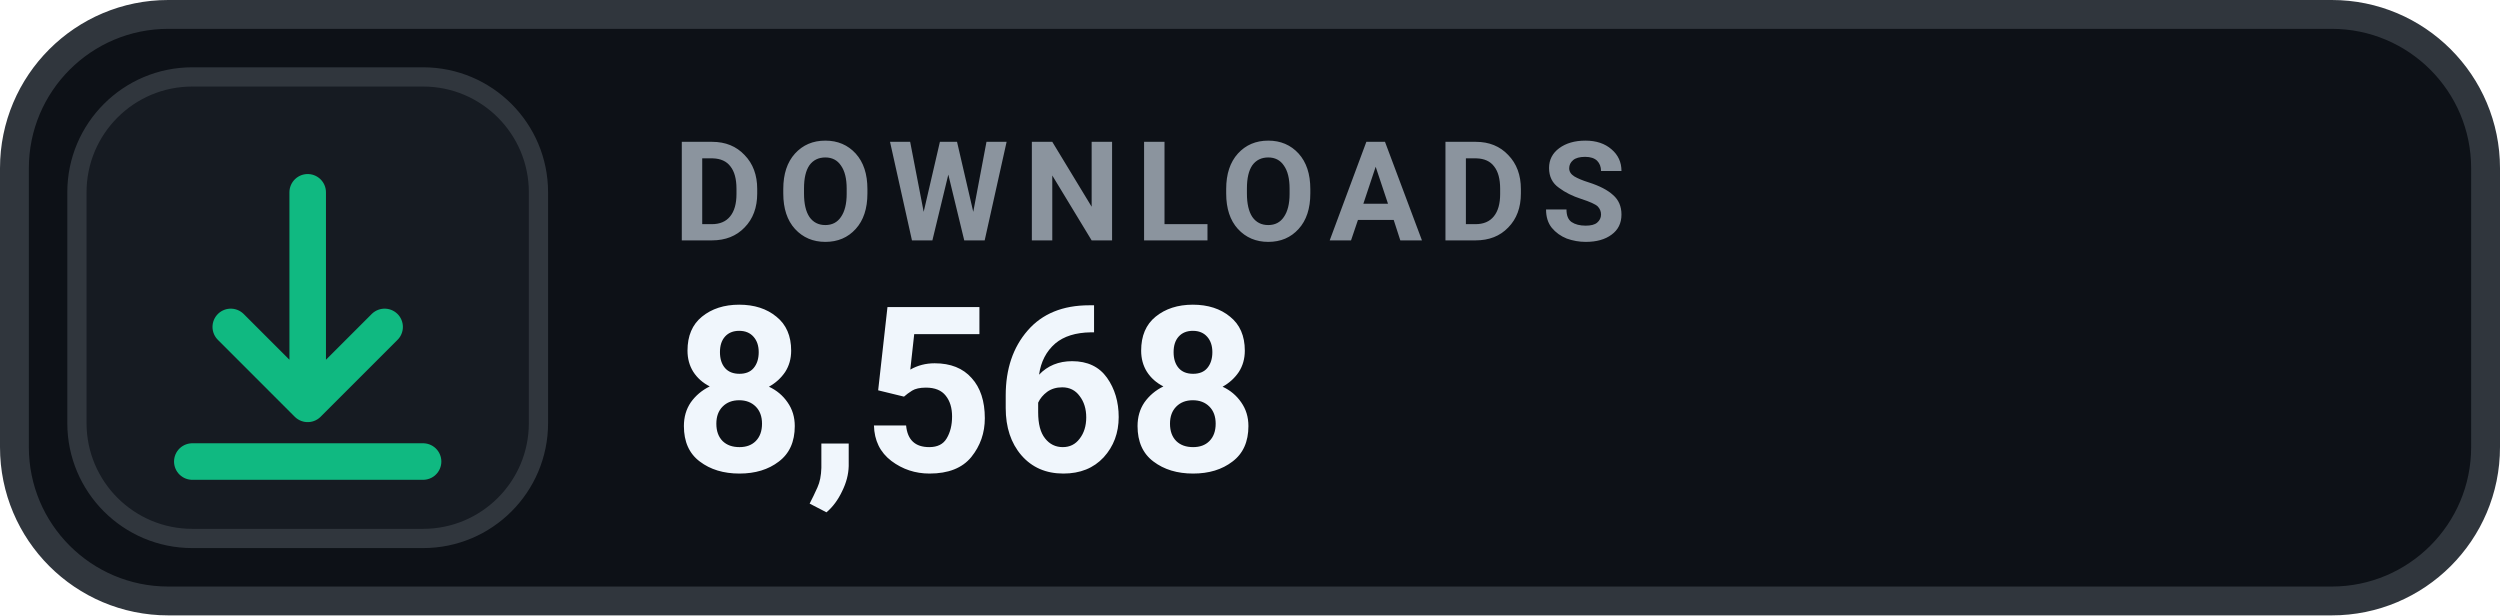
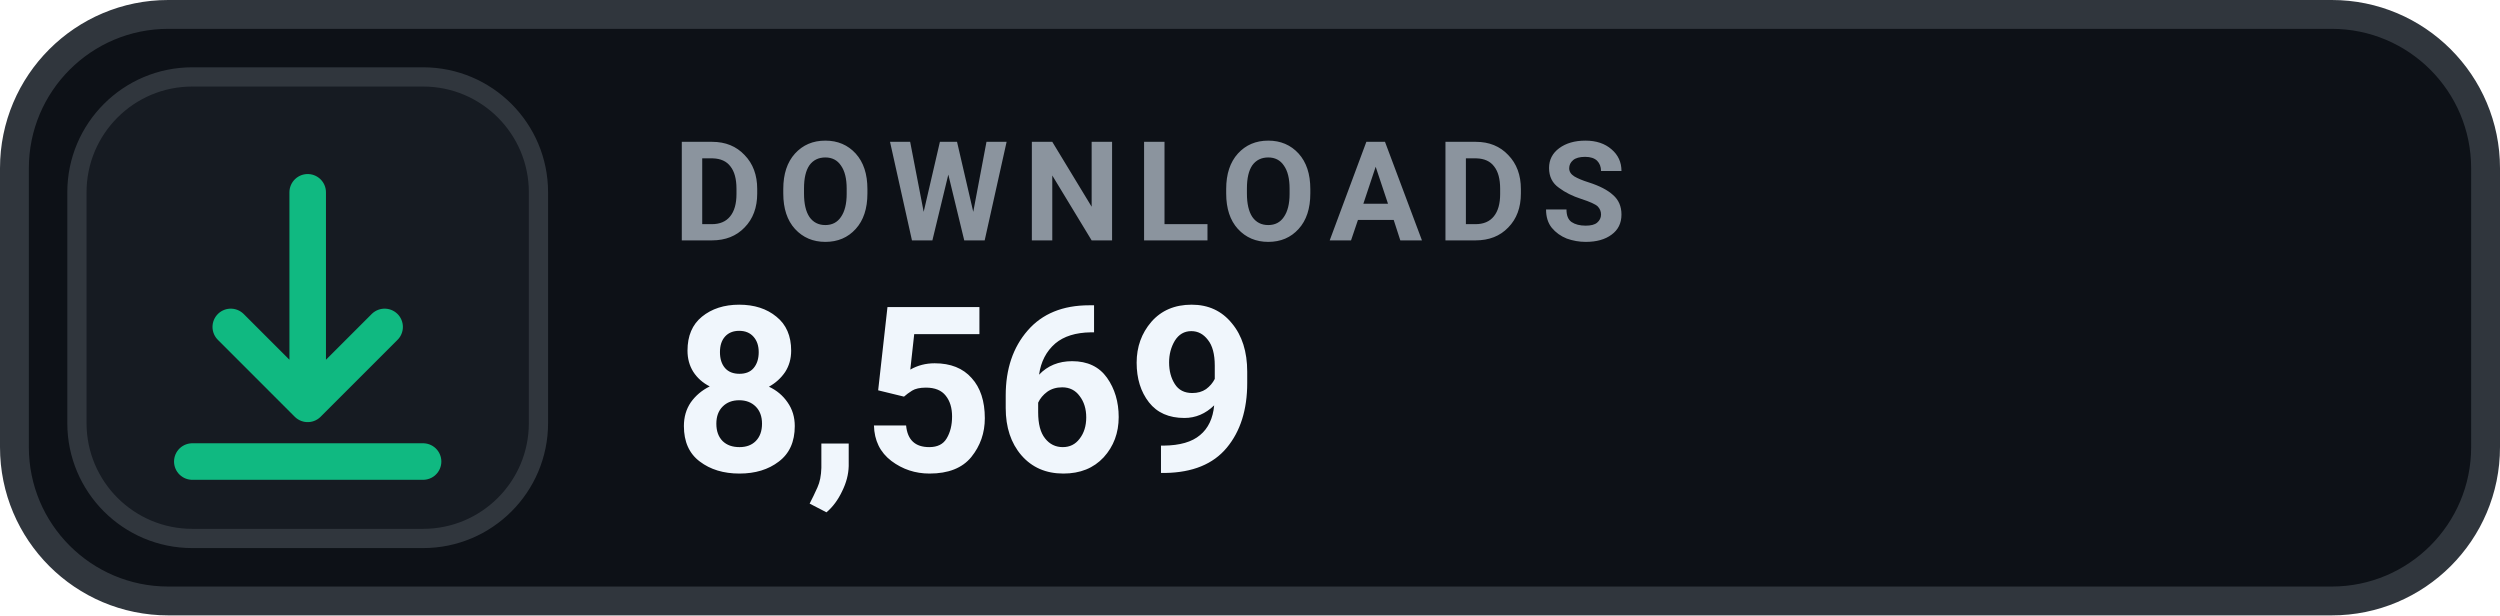
- <svg xmlns="http://www.w3.org/2000/svg" width="130" height="32" viewBox="0 0 130 32" role="img" aria-label="DOWNLOADS 8,568">
+ <svg xmlns="http://www.w3.org/2000/svg" width="130" height="32" viewBox="0 0 130 32" role="img" aria-label="DOWNLOADS 8,569">
  <rect x=".75" y=".75" width="128.5" height="30.5" rx="8" fill="#0D1117" stroke="#30363D" stroke-width="1.5" />
  <rect x="4" y="4" width="24" height="24" rx="6" fill="#161B22" stroke="#30363D" stroke-width="1" />
  <g transform="translate(16 16)" style="color:#10B981;">
    <path d="M0 -6 v11 m0 0 l4 -4 m-4 4 l-4 -4 M-6 8 h12" fill="none" stroke="currentColor" stroke-width="1.9" stroke-linecap="round" stroke-linejoin="round" />
  </g>
  <text x="35" y="12.5" fill="#8B949E" font-family="-apple-system,BlinkMacSystemFont,'Segoe UI',Roboto,Helvetica,Arial,sans-serif" font-size="7.2" font-weight="700" letter-spacing=".75">DOWNLOADS</text>
-   <text x="35" y="24.5" fill="#F0F6FC" font-family="-apple-system,BlinkMacSystemFont,'Segoe UI',Roboto,Helvetica,Arial,sans-serif" font-size="12" font-weight="700">8,568</text>
+   <text x="35" y="24.5" fill="#F0F6FC" font-family="-apple-system,BlinkMacSystemFont,'Segoe UI',Roboto,Helvetica,Arial,sans-serif" font-size="12" font-weight="700">8,569</text>
</svg>
